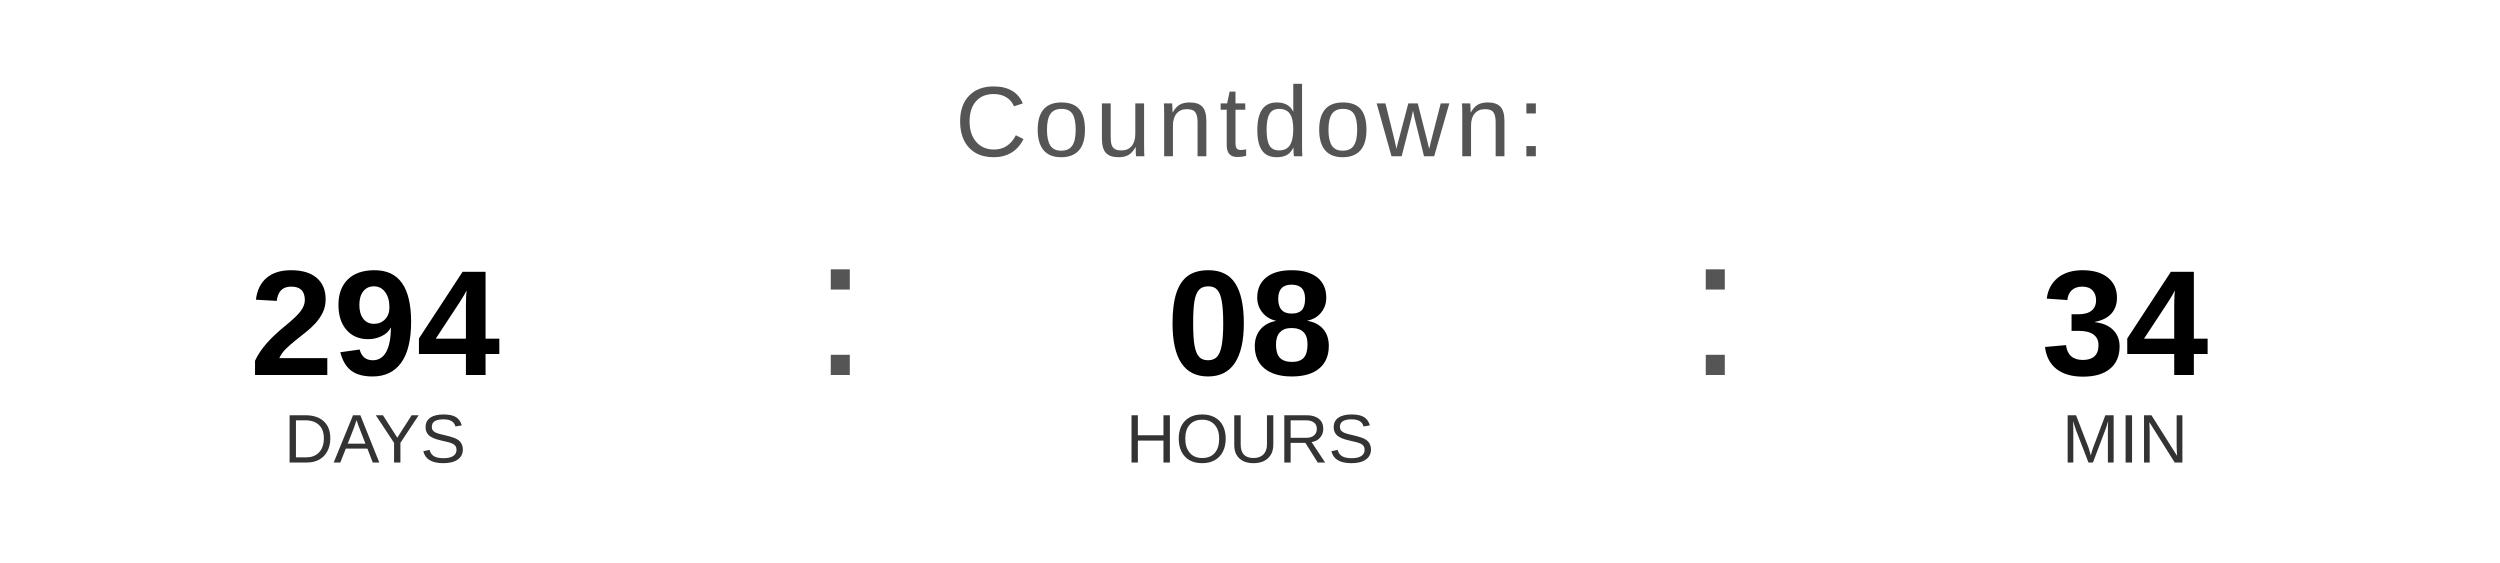
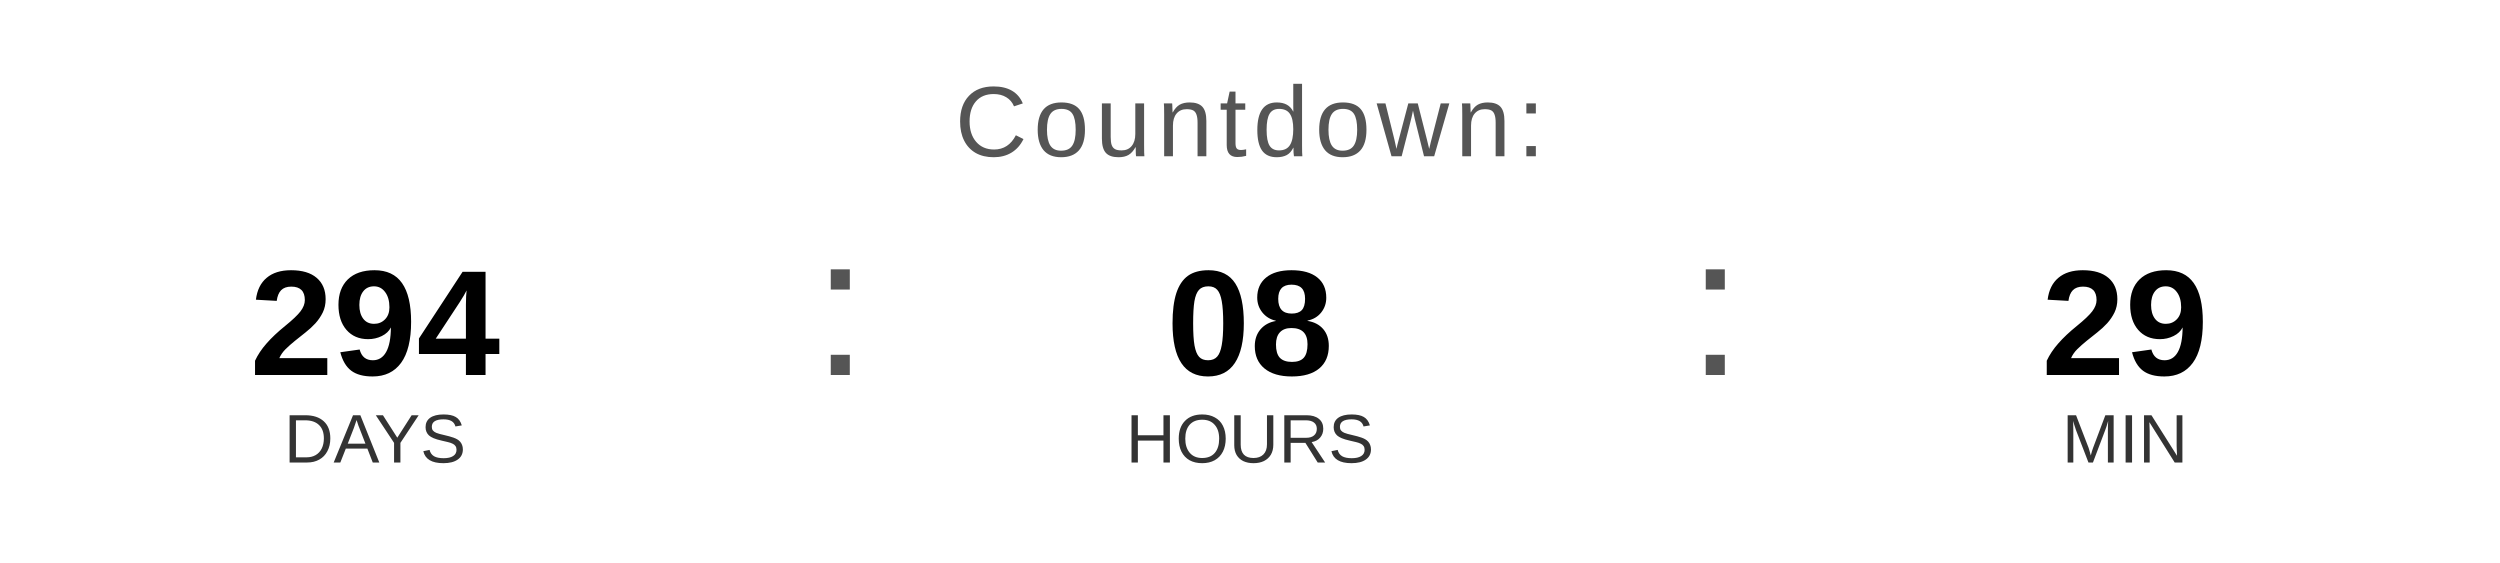
<svg xmlns="http://www.w3.org/2000/svg" width="400" height="90" viewBox="0 0 400 90">
  <text x="200" y="25" font-family="Arial, Helvetica, sans-serif" font-size="16" fill="#555555" text-anchor="middle" letter-spacing="1">
    Countdown:
  </text>
  <text x="60" y="60" font-family="Arial, Helvetica, sans-serif" font-size="24" font-weight="bold" fill="#000000" text-anchor="middle">294</text>
  <text x="60" y="74" font-family="Arial, Helvetica, sans-serif" font-size="11" fill="#333333" text-anchor="middle">DAYS</text>
  <text x="130" y="60" font-family="Arial, sans-serif" font-size="32" fill="#555555">:</text>
  <text x="200" y="60" font-family="Arial, Helvetica, sans-serif" font-size="24" font-weight="bold" fill="#000000" text-anchor="middle">08</text>
  <text x="200" y="74" font-family="Arial, Helvetica, sans-serif" font-size="11" fill="#333333" text-anchor="middle">HOURS</text>
  <text x="270" y="60" font-family="Arial, sans-serif" font-size="32" fill="#555555">:</text>
-   <text x="340" y="60" font-family="Arial, Helvetica, sans-serif" font-size="24" font-weight="bold" fill="#000000" text-anchor="middle">34</text>
+   <text x="340" y="60" font-family="Arial, Helvetica, sans-serif" font-size="24" font-weight="bold" fill="#000000" text-anchor="middle">29</text>
  <text x="340" y="74" font-family="Arial, Helvetica, sans-serif" font-size="11" fill="#333333" text-anchor="middle">MIN</text>
</svg>
